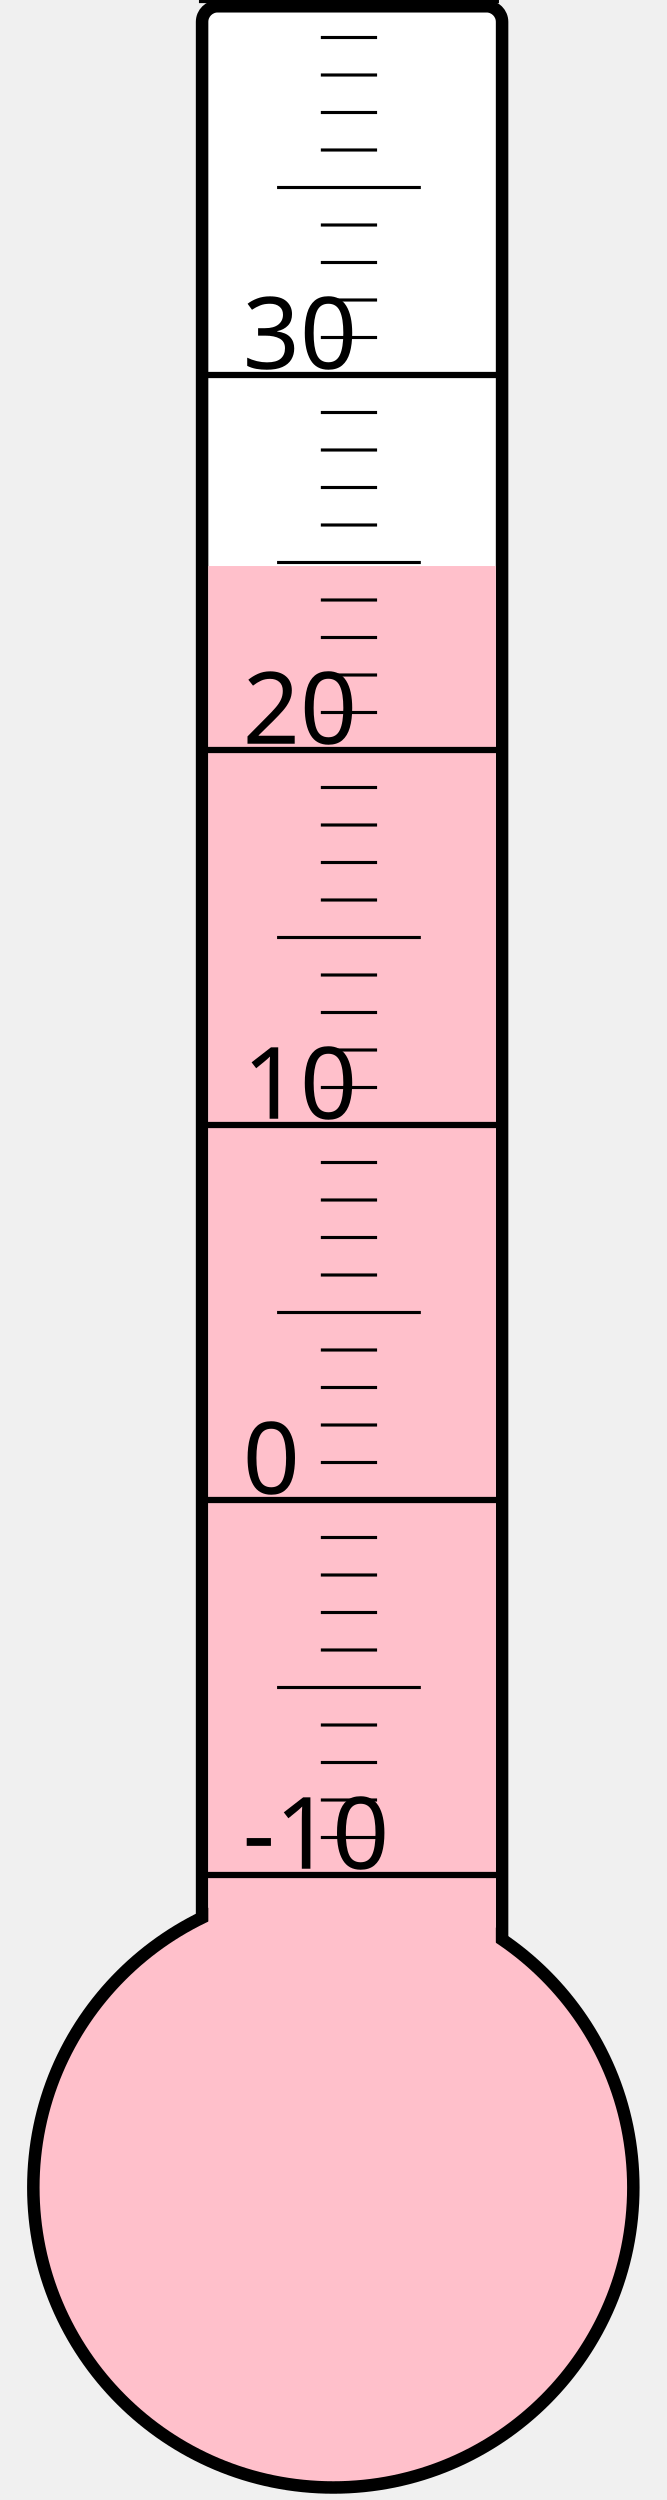
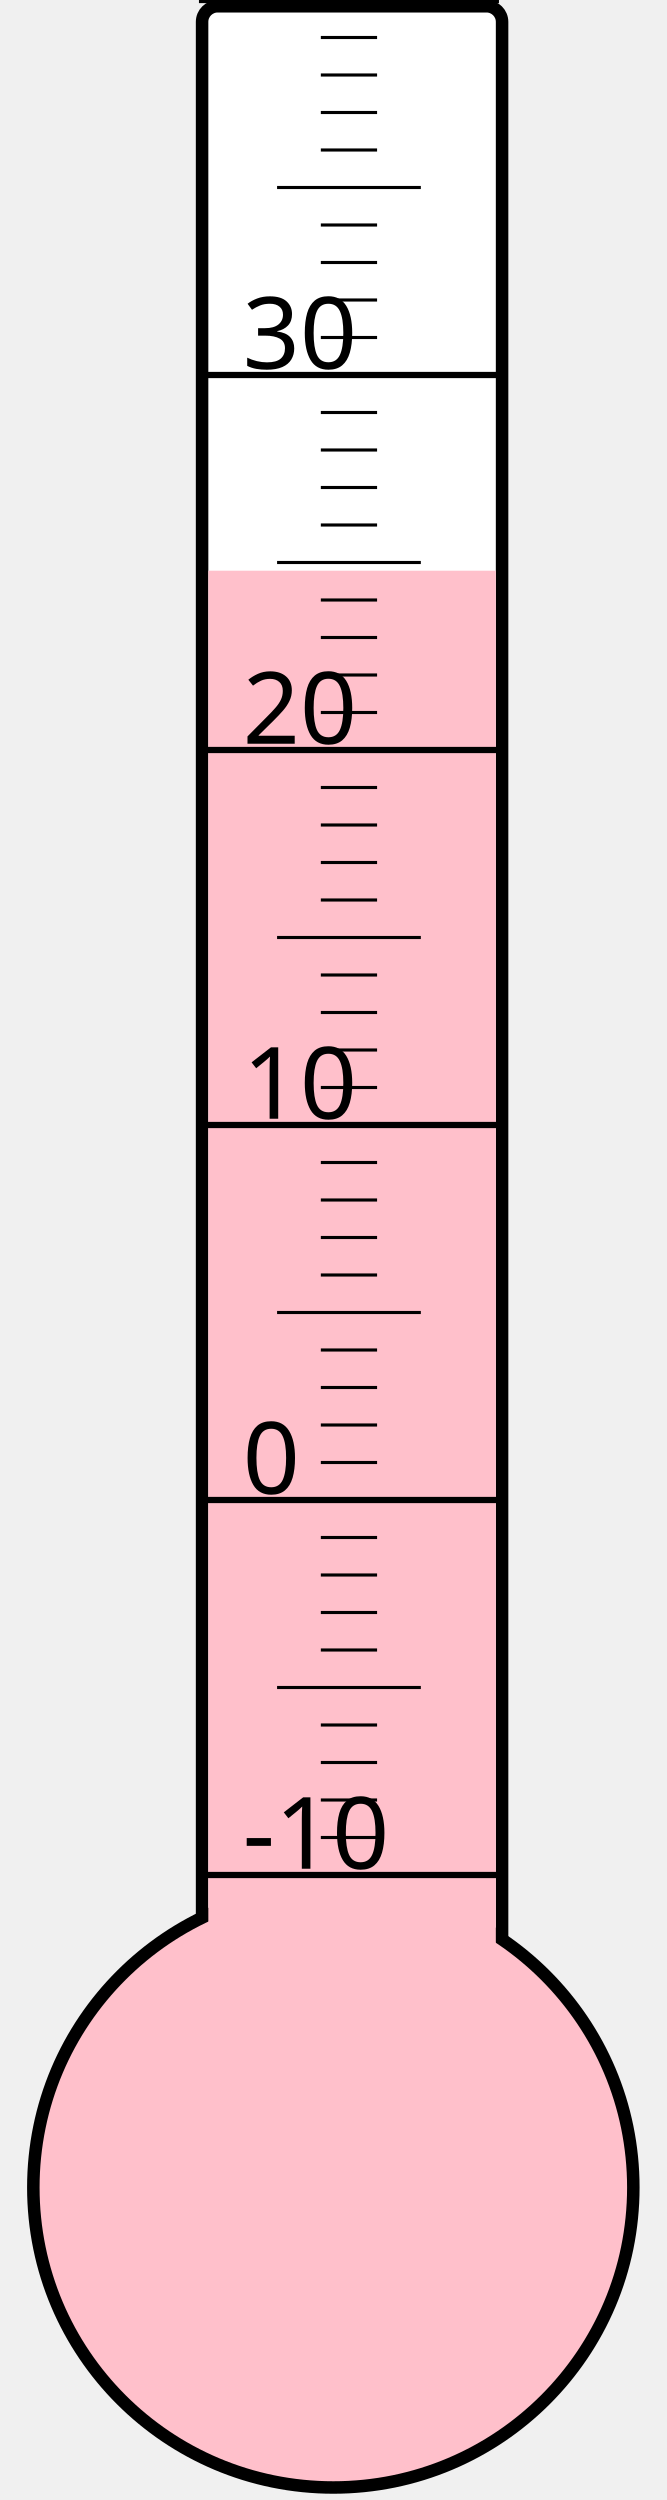
<svg xmlns="http://www.w3.org/2000/svg" width="40px" height="150px" viewBox="0 0 200 800">
  <rect width="200" height="800" x="0" y="0" style="fill: #ffffeb; fill-opacity: 0;" />
  <rect width="96" height="680" x="58" y="2" rx="5" ry="5" style="fill: white; fill-opacity: 1; stroke: black; stroke-width: 4;" />
  <circle cx="100" cy="700" r="96" style="fill: pink; stroke: black; stroke-width: 4;" />
-   <rect width="92" height="518.875" x="60" y="181.125" style="fill: pink; fill-opacity: 1; stroke-width: 0;" />
+   <rect width="92" height="517.375" x="60" y="182.625" style="fill: pink; fill-opacity: 1; stroke-width: 0;" />
  <text x="71" y="598" style="font-family: sans-serif; font-size: 24pt;">-10</text>
  <text x="71" y="478" style="font-family: sans-serif; font-size: 24pt;">0</text>
  <text x="71" y="358" style="font-family: sans-serif; font-size: 24pt;">10</text>
  <text x="71" y="238" style="font-family: sans-serif; font-size: 24pt;">20</text>
  <text x="71" y="118" style="font-family: sans-serif; font-size: 24pt;">30</text>
  <g style="stroke: black;">
    <line x1="57" y1="600" x2="153" y2="600" style="stroke-width: 2;" />
    <line x1="96" y1="588" x2="114" y2="588" style="stroke-width: 1;" />
    <line x1="96" y1="576" x2="114" y2="576" style="stroke-width: 1;" />
    <line x1="96" y1="564" x2="114" y2="564" style="stroke-width: 1;" />
    <line x1="96" y1="552" x2="114" y2="552" style="stroke-width: 1;" />
    <line x1="82" y1="540" x2="128" y2="540" style="stroke-width: 1;" />
    <line x1="96" y1="528" x2="114" y2="528" style="stroke-width: 1;" />
    <line x1="96" y1="516" x2="114" y2="516" style="stroke-width: 1;" />
    <line x1="96" y1="504" x2="114" y2="504" style="stroke-width: 1;" />
    <line x1="96" y1="492" x2="114" y2="492" style="stroke-width: 1;" />
    <line x1="57" y1="480" x2="153" y2="480" style="stroke-width: 2;" />
    <line x1="96" y1="468" x2="114" y2="468" style="stroke-width: 1;" />
    <line x1="96" y1="456" x2="114" y2="456" style="stroke-width: 1;" />
    <line x1="96" y1="444" x2="114" y2="444" style="stroke-width: 1;" />
    <line x1="96" y1="432" x2="114" y2="432" style="stroke-width: 1;" />
    <line x1="82" y1="420" x2="128" y2="420" style="stroke-width: 1;" />
    <line x1="96" y1="408" x2="114" y2="408" style="stroke-width: 1;" />
    <line x1="96" y1="396" x2="114" y2="396" style="stroke-width: 1;" />
    <line x1="96" y1="384" x2="114" y2="384" style="stroke-width: 1;" />
    <line x1="96" y1="372" x2="114" y2="372" style="stroke-width: 1;" />
    <line x1="57" y1="360" x2="153" y2="360" style="stroke-width: 2;" />
    <line x1="96" y1="348" x2="114" y2="348" style="stroke-width: 1;" />
    <line x1="96" y1="336" x2="114" y2="336" style="stroke-width: 1;" />
    <line x1="96" y1="324" x2="114" y2="324" style="stroke-width: 1;" />
    <line x1="96" y1="312" x2="114" y2="312" style="stroke-width: 1;" />
    <line x1="82" y1="300" x2="128" y2="300" style="stroke-width: 1;" />
    <line x1="96" y1="288" x2="114" y2="288" style="stroke-width: 1;" />
    <line x1="96" y1="276" x2="114" y2="276" style="stroke-width: 1;" />
    <line x1="96" y1="264" x2="114" y2="264" style="stroke-width: 1;" />
    <line x1="96" y1="252" x2="114" y2="252" style="stroke-width: 1;" />
    <line x1="57" y1="240" x2="153" y2="240" style="stroke-width: 2;" />
    <line x1="96" y1="228" x2="114" y2="228" style="stroke-width: 1;" />
    <line x1="96" y1="216" x2="114" y2="216" style="stroke-width: 1;" />
    <line x1="96" y1="204" x2="114" y2="204" style="stroke-width: 1;" />
    <line x1="96" y1="192" x2="114" y2="192" style="stroke-width: 1;" />
    <line x1="82" y1="180" x2="128" y2="180" style="stroke-width: 1;" />
    <line x1="96" y1="168" x2="114" y2="168" style="stroke-width: 1;" />
    <line x1="96" y1="156" x2="114" y2="156" style="stroke-width: 1;" />
    <line x1="96" y1="144" x2="114" y2="144" style="stroke-width: 1;" />
    <line x1="96" y1="132" x2="114" y2="132" style="stroke-width: 1;" />
    <line x1="57" y1="120" x2="153" y2="120" style="stroke-width: 2;" />
    <line x1="96" y1="108" x2="114" y2="108" style="stroke-width: 1;" />
    <line x1="96" y1="96" x2="114" y2="96" style="stroke-width: 1;" />
    <line x1="96" y1="84" x2="114" y2="84" style="stroke-width: 1;" />
    <line x1="96" y1="72" x2="114" y2="72" style="stroke-width: 1;" />
    <line x1="82" y1="60" x2="128" y2="60" style="stroke-width: 1;" />
    <line x1="96" y1="48" x2="114" y2="48" style="stroke-width: 1;" />
    <line x1="96" y1="36" x2="114" y2="36" style="stroke-width: 1;" />
    <line x1="96" y1="24" x2="114" y2="24" style="stroke-width: 1;" />
    <line x1="96" y1="12" x2="114" y2="12" style="stroke-width: 1;" />
    <line x1="57" y1="0" x2="153" y2="0" style="stroke-width: 2;" />
  </g>
</svg>
